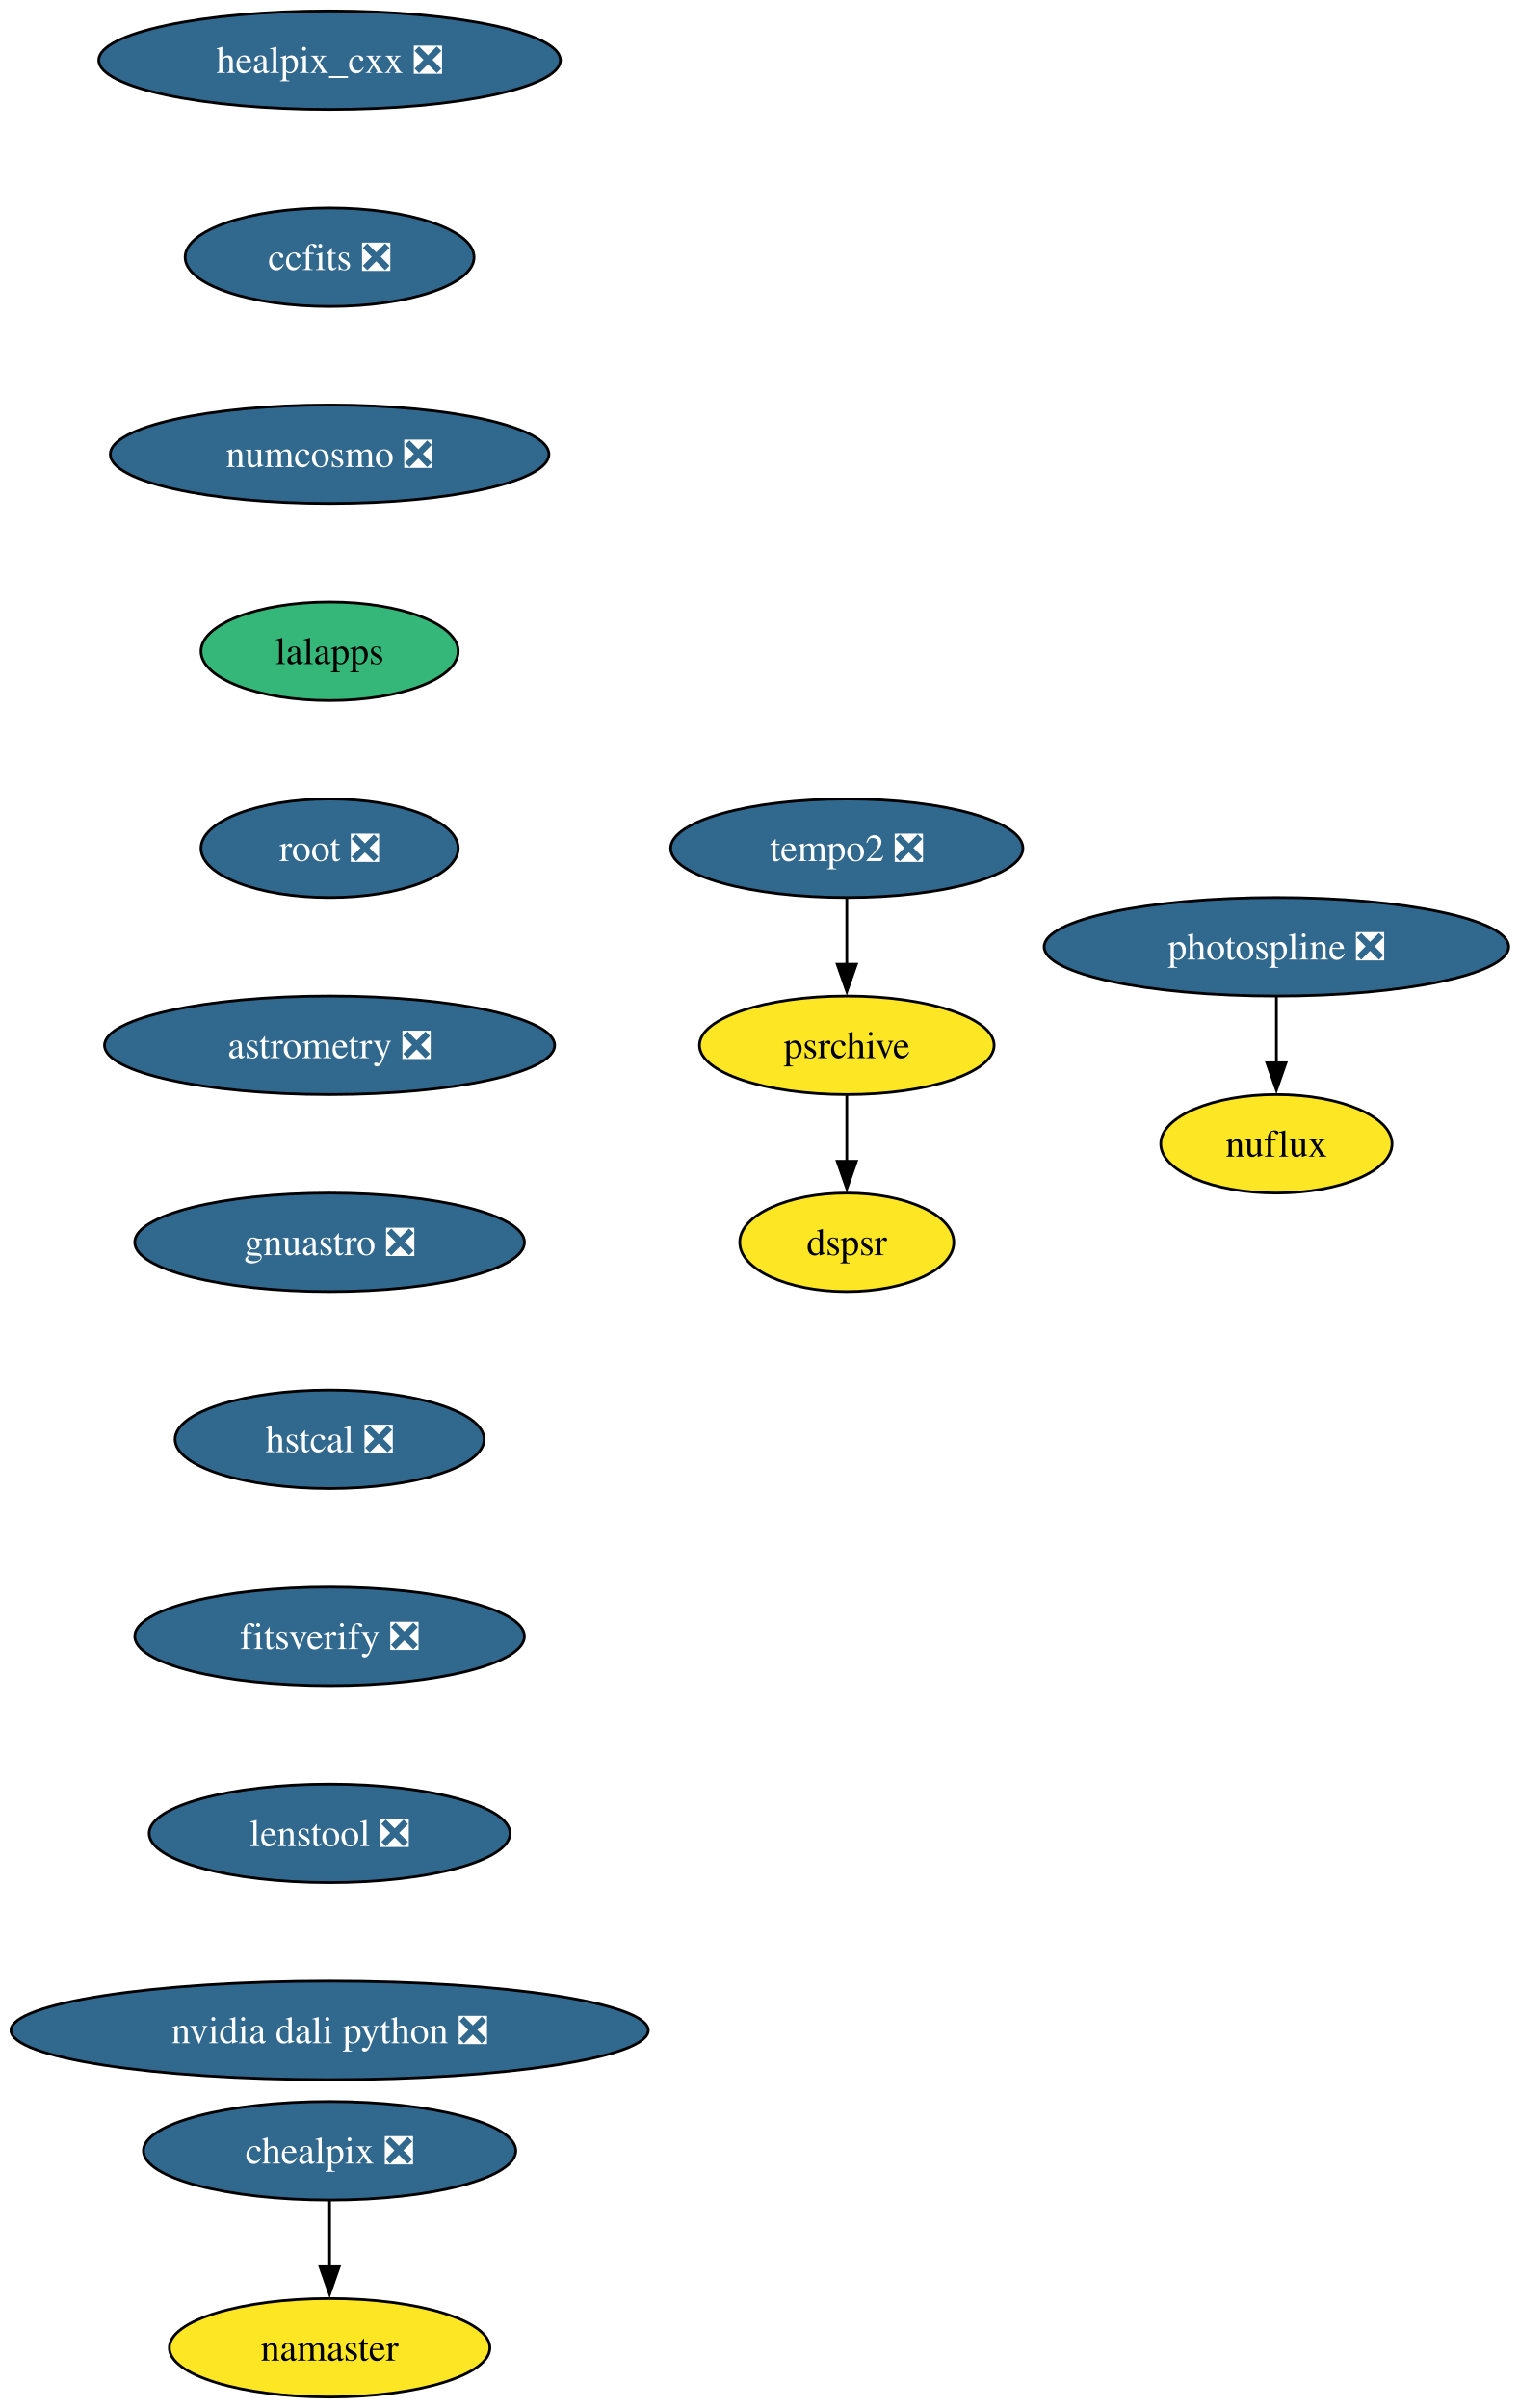
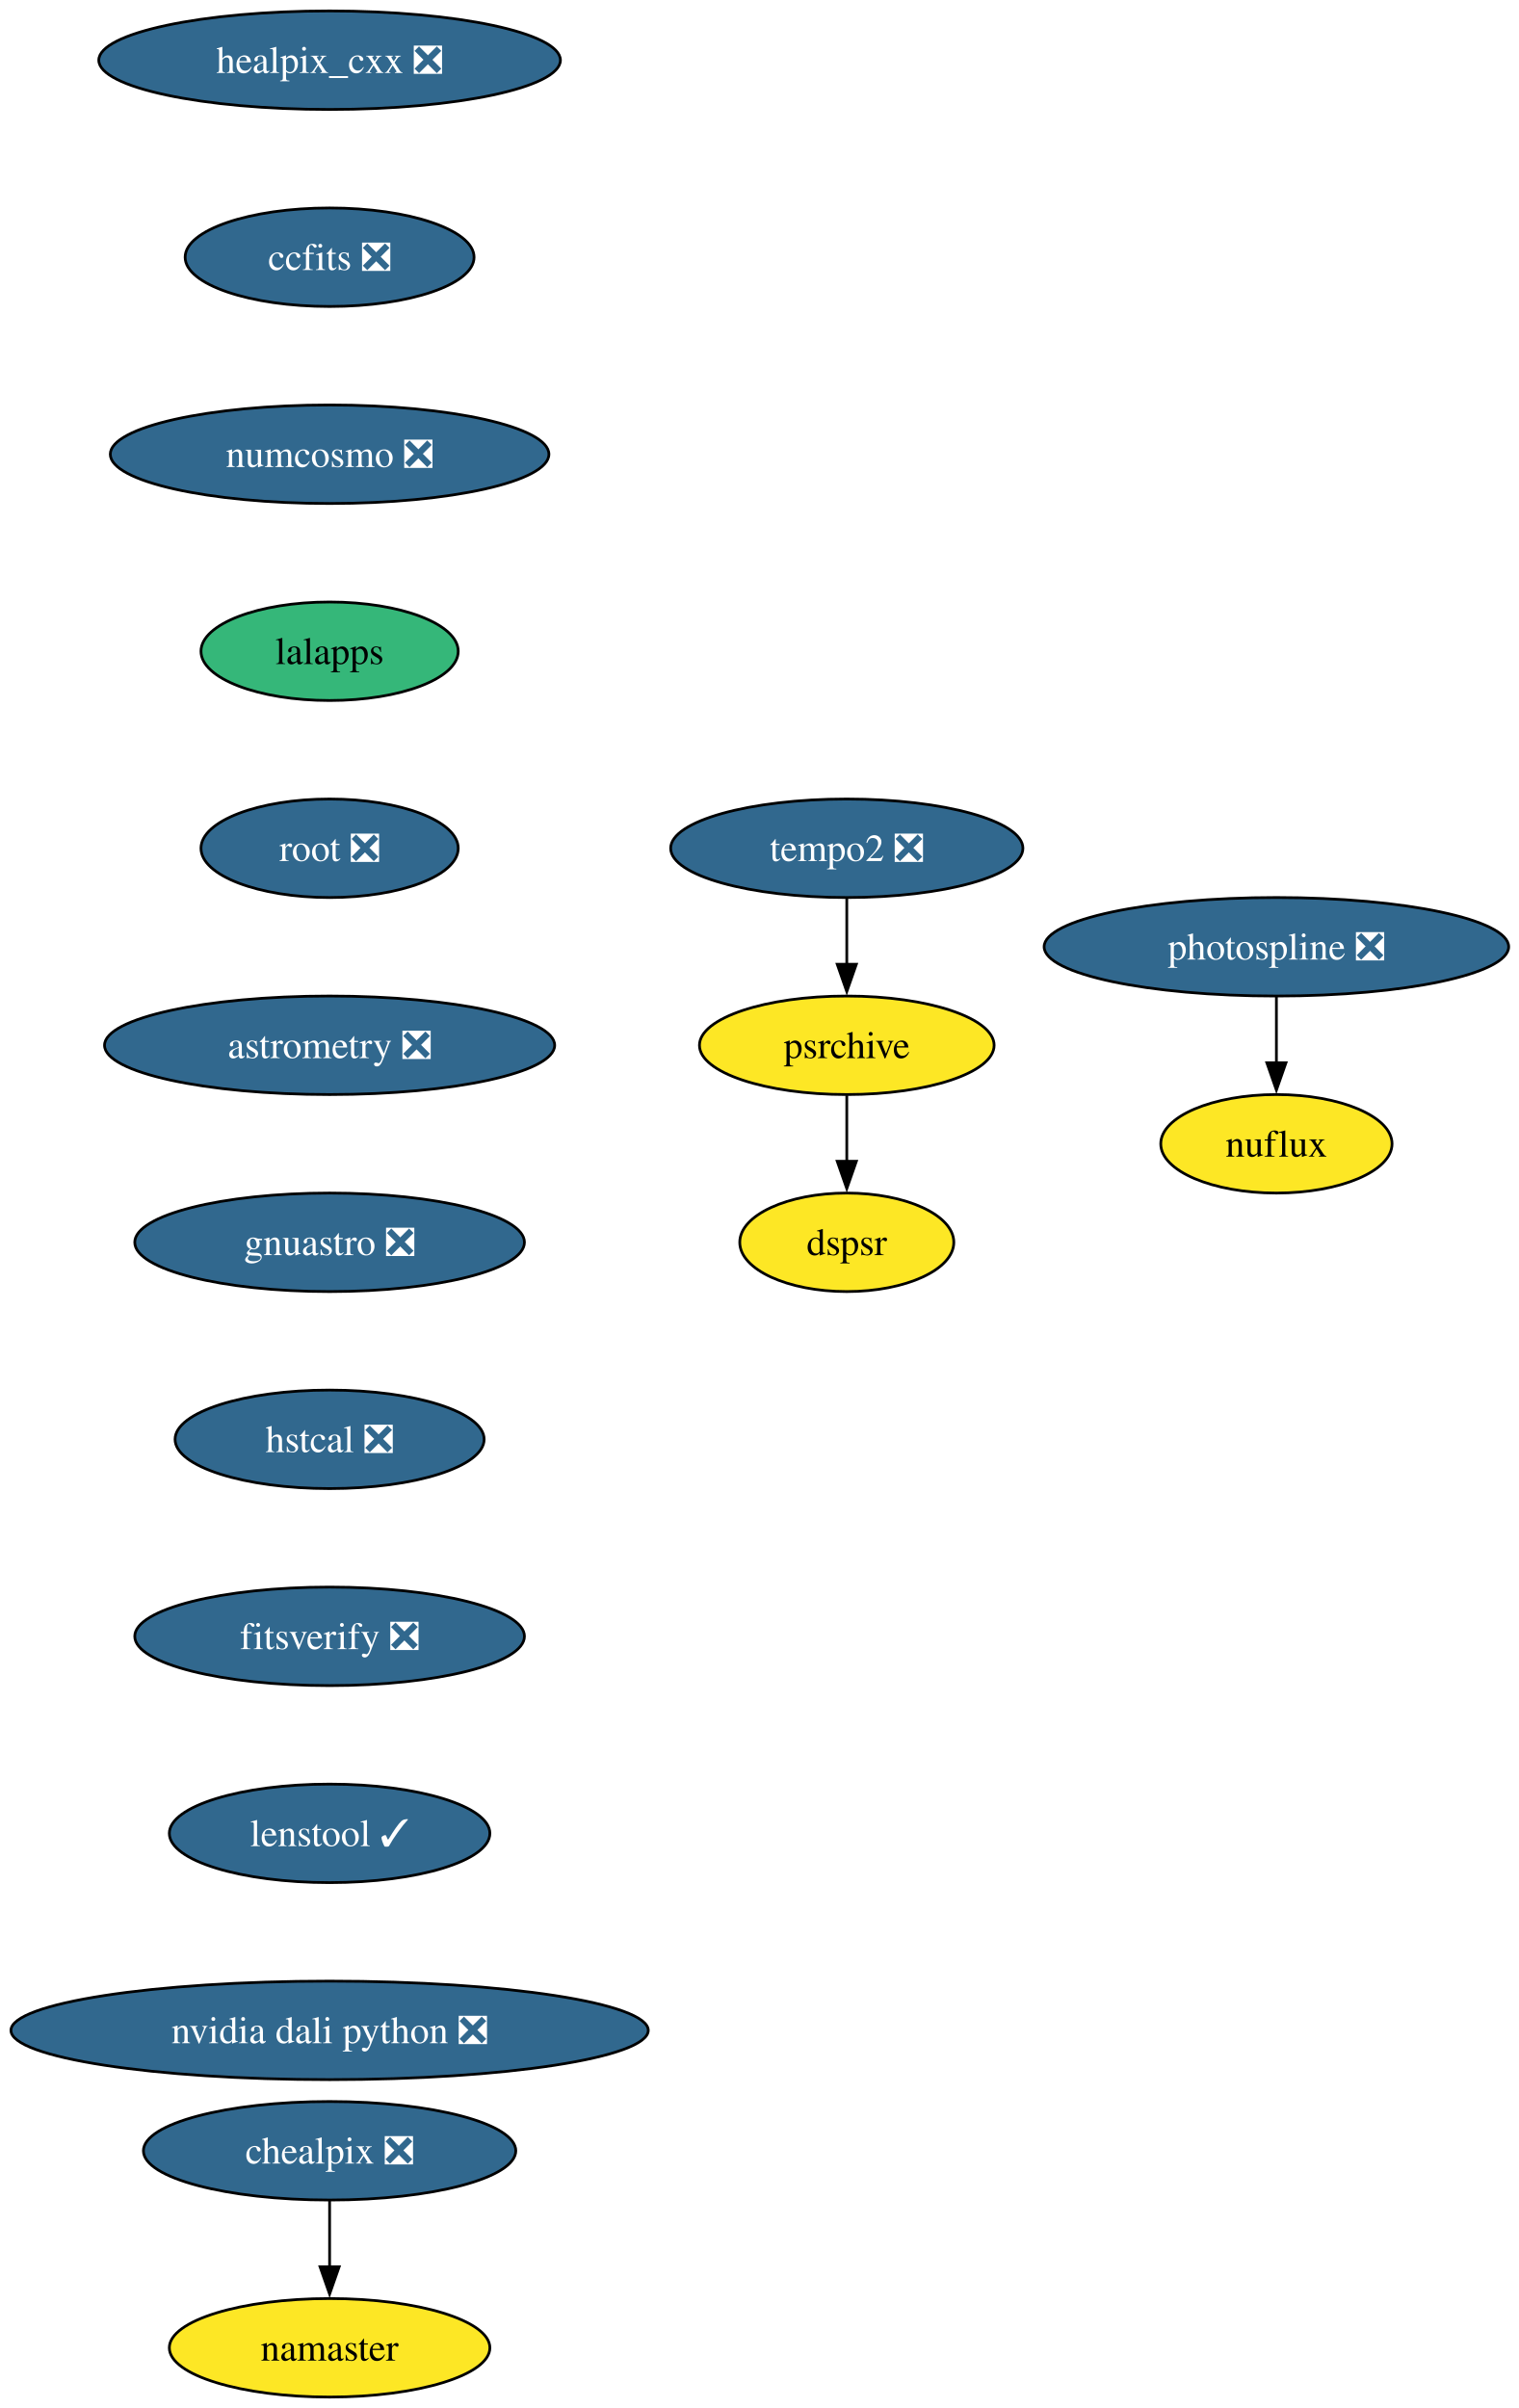
<svg xmlns="http://www.w3.org/2000/svg" xmlns:xlink="http://www.w3.org/1999/xlink" width="555pt" height="880pt" viewBox="0.00 0.00 555.00 880.00">
  <g id="graph0" class="graph" transform="scale(1 1) rotate(0) translate(4 876)">
    <polygon fill="white" stroke="none" points="-4,4 -4,-876 551.33,-876 551.33,4 -4,4" />
    <g id="node1" class="node">
      <g id="a_node1">
        <a xlink:href="https://github.com/conda-forge/healpix_cxx-feedstock/pull/41" xlink:title="healpix_cxx ❎">
          <ellipse fill="#31688e" stroke="black" cx="116.45" cy="-854" rx="84.35" ry="18" />
          <text xml:space="preserve" text-anchor="middle" x="116.45" y="-849.33" font-family="Times,serif" font-size="14.00" fill="white">healpix_cxx ❎</text>
        </a>
      </g>
    </g>
    <g id="node2" class="node">
      <g id="a_node2">
        <a xlink:href="https://github.com/conda-forge/ccfits-feedstock/pull/21" xlink:title="ccfits ❎">
          <ellipse fill="#31688e" stroke="black" cx="116.45" cy="-782" rx="52.79" ry="18" />
          <text xml:space="preserve" text-anchor="middle" x="116.45" y="-777.33" font-family="Times,serif" font-size="14.00" fill="white">ccfits ❎</text>
        </a>
      </g>
    </g>
    <g id="node3" class="node">
      <g id="a_node3">
        <a xlink:href="https://github.com/conda-forge/numcosmo-feedstock/pull/112" xlink:title="numcosmo ❎">
          <ellipse fill="#31688e" stroke="black" cx="116.45" cy="-710" rx="80.14" ry="18" />
          <text xml:space="preserve" text-anchor="middle" x="116.45" y="-705.33" font-family="Times,serif" font-size="14.00" fill="white">numcosmo ❎</text>
        </a>
      </g>
    </g>
    <g id="node4" class="node">
      <g id="a_node4">
        <a xlink:href="https://github.com/conda-forge/lalapps-feedstock" xlink:title="lalapps">
          <ellipse fill="#35b779" stroke="black" cx="116.45" cy="-638" rx="47" ry="18" />
          <text xml:space="preserve" text-anchor="middle" x="116.45" y="-633.33" font-family="Times,serif" font-size="14.00">lalapps</text>
        </a>
      </g>
    </g>
    <g id="node7" class="node">
      <g id="a_node7">
        <a xlink:href="https://github.com/conda-forge/root-feedstock/pull/348" xlink:title="root ❎">
          <ellipse fill="#31688e" stroke="black" cx="116.45" cy="-566" rx="47" ry="18" />
          <text xml:space="preserve" text-anchor="middle" x="116.45" y="-561.33" font-family="Times,serif" font-size="14.00" fill="white">root ❎</text>
        </a>
      </g>
    </g>
    <g id="node5" class="node">
      <g id="a_node5">
        <a xlink:href="https://github.com/conda-forge/chealpix-feedstock/pull/19" xlink:title="chealpix ❎">
          <ellipse fill="#31688e" stroke="black" cx="116.45" cy="-90" rx="68.04" ry="18" />
          <text xml:space="preserve" text-anchor="middle" x="116.45" y="-85.33" font-family="Times,serif" font-size="14.00" fill="white">chealpix ❎</text>
        </a>
      </g>
    </g>
    <g id="node6" class="node">
      <g id="a_node6">
        <a xlink:href="https://github.com/conda-forge/namaster-feedstock" xlink:title="namaster">
          <ellipse fill="#fde725" stroke="black" cx="116.45" cy="-18" rx="58.57" ry="18" />
          <text xml:space="preserve" text-anchor="middle" x="116.45" y="-13.32" font-family="Times,serif" font-size="14.00">namaster</text>
        </a>
      </g>
    </g>
    <g id="edge4" class="edge">
      <path fill="none" stroke="black" d="M116.45,-71.7C116.45,-64.41 116.45,-55.73 116.45,-47.54" />
      <polygon fill="black" stroke="black" points="119.95,-47.62 116.45,-37.62 112.95,-47.62 119.95,-47.62" />
    </g>
    <g id="node8" class="node">
      <g id="a_node8">
        <a xlink:href="https://github.com/conda-forge/astrometry-feedstock/pull/66" xlink:title="astrometry ❎">
          <ellipse fill="#31688e" stroke="black" cx="116.45" cy="-494" rx="82.25" ry="18" />
          <text xml:space="preserve" text-anchor="middle" x="116.45" y="-489.32" font-family="Times,serif" font-size="14.00" fill="white">astrometry ❎</text>
        </a>
      </g>
    </g>
    <g id="node11" class="node">
      <g id="a_node11">
        <a xlink:href="https://github.com/conda-forge/gnuastro-feedstock/pull/59" xlink:title="gnuastro ❎">
          <ellipse fill="#31688e" stroke="black" cx="116.45" cy="-422" rx="71.2" ry="18" />
          <text xml:space="preserve" text-anchor="middle" x="116.45" y="-417.32" font-family="Times,serif" font-size="14.00" fill="white">gnuastro ❎</text>
        </a>
      </g>
    </g>
    <g id="node9" class="node">
      <g id="a_node9">
        <a xlink:href="https://github.com/conda-forge/photospline-feedstock/pull/52" xlink:title="photospline ❎">
          <ellipse fill="#31688e" stroke="black" cx="462.45" cy="-530" rx="84.88" ry="18" />
          <text xml:space="preserve" text-anchor="middle" x="462.45" y="-525.33" font-family="Times,serif" font-size="14.00" fill="white">photospline ❎</text>
        </a>
      </g>
    </g>
    <g id="node10" class="node">
      <g id="a_node10">
        <a xlink:href="https://github.com/conda-forge/nuflux-feedstock" xlink:title="nuflux">
          <ellipse fill="#fde725" stroke="black" cx="462.45" cy="-458" rx="42.26" ry="18" />
          <text xml:space="preserve" text-anchor="middle" x="462.45" y="-453.32" font-family="Times,serif" font-size="14.00">nuflux</text>
        </a>
      </g>
    </g>
    <g id="edge7" class="edge">
      <path fill="none" stroke="black" d="M462.45,-511.7C462.45,-504.41 462.45,-495.73 462.45,-487.54" />
      <polygon fill="black" stroke="black" points="465.95,-487.62 462.45,-477.62 458.95,-487.62 465.95,-487.62" />
    </g>
    <g id="node12" class="node">
      <g id="a_node12">
        <a xlink:href="https://github.com/conda-forge/hstcal-feedstock/pull/43" xlink:title="hstcal ❎">
          <ellipse fill="#31688e" stroke="black" cx="116.45" cy="-350" rx="56.47" ry="18" />
          <text xml:space="preserve" text-anchor="middle" x="116.45" y="-345.32" font-family="Times,serif" font-size="14.00" fill="white">hstcal ❎</text>
        </a>
      </g>
    </g>
    <g id="node16" class="node">
      <g id="a_node16">
        <a xlink:href="https://github.com/conda-forge/fitsverify-feedstock/pull/29" xlink:title="fitsverify ❎">
          <ellipse fill="#31688e" stroke="black" cx="116.45" cy="-278" rx="71.2" ry="18" />
          <text xml:space="preserve" text-anchor="middle" x="116.45" y="-273.32" font-family="Times,serif" font-size="14.00" fill="white">fitsverify ❎</text>
        </a>
      </g>
    </g>
    <g id="node13" class="node">
      <g id="a_node13">
        <a xlink:href="https://github.com/conda-forge/tempo2-feedstock/pull/44" xlink:title="tempo2 ❎">
          <ellipse fill="#31688e" stroke="black" cx="305.45" cy="-566" rx="64.36" ry="18" />
          <text xml:space="preserve" text-anchor="middle" x="305.45" y="-561.33" font-family="Times,serif" font-size="14.00" fill="white">tempo2 ❎</text>
        </a>
      </g>
    </g>
    <g id="node14" class="node">
      <g id="a_node14">
        <a xlink:href="https://github.com/conda-forge/psrchive-feedstock" xlink:title="psrchive">
          <ellipse fill="#fde725" stroke="black" cx="305.45" cy="-494" rx="53.84" ry="18" />
          <text xml:space="preserve" text-anchor="middle" x="305.45" y="-489.32" font-family="Times,serif" font-size="14.00">psrchive</text>
        </a>
      </g>
    </g>
    <g id="edge10" class="edge">
      <path fill="none" stroke="black" d="M305.45,-547.7C305.45,-540.41 305.45,-531.73 305.45,-523.54" />
      <polygon fill="black" stroke="black" points="308.95,-523.62 305.45,-513.62 301.95,-523.62 308.95,-523.62" />
    </g>
    <g id="node15" class="node">
      <g id="a_node15">
        <a xlink:href="https://github.com/conda-forge/dspsr-feedstock" xlink:title="dspsr">
          <ellipse fill="#fde725" stroke="black" cx="305.45" cy="-422" rx="39.11" ry="18" />
          <text xml:space="preserve" text-anchor="middle" x="305.45" y="-417.32" font-family="Times,serif" font-size="14.00">dspsr</text>
        </a>
      </g>
    </g>
    <g id="edge11" class="edge">
      <path fill="none" stroke="black" d="M305.45,-475.7C305.45,-468.41 305.45,-459.73 305.45,-451.54" />
      <polygon fill="black" stroke="black" points="308.95,-451.62 305.45,-441.62 301.95,-451.62 308.95,-451.62" />
    </g>
    <g id="node17" class="node">
      <g id="a_node17">
-         <a xlink:href="https://github.com/conda-forge/lenstool-feedstock/pull/43" xlink:title="lenstool ❎">
-           <ellipse fill="#31688e" stroke="black" cx="116.45" cy="-206" rx="65.94" ry="18" />
-           <text xml:space="preserve" text-anchor="middle" x="116.45" y="-201.33" font-family="Times,serif" font-size="14.00" fill="white">lenstool ❎</text>
+         <a xlink:href="https://github.com/conda-forge/lenstool-feedstock/pull/43" xlink:title="lenstool ✓">
+           <ellipse fill="#31688e" stroke="black" cx="116.45" cy="-206" rx="58.57" ry="18" />
+           <text xml:space="preserve" text-anchor="middle" x="116.45" y="-201.33" font-family="Times,serif" font-size="14.00" fill="white">lenstool ✓</text>
        </a>
      </g>
    </g>
    <g id="node18" class="node">
      <g id="a_node18">
        <a xlink:href="https://github.com/conda-forge/nvidia-dali-python-feedstock/pull/68" xlink:title="nvidia dali python ❎">
          <ellipse fill="#31688e" stroke="black" cx="116.45" cy="-134" rx="116.45" ry="18" />
          <text xml:space="preserve" text-anchor="middle" x="116.45" y="-129.32" font-family="Times,serif" font-size="14.00" fill="white">nvidia dali python ❎</text>
        </a>
      </g>
    </g>
  </g>
</svg>
